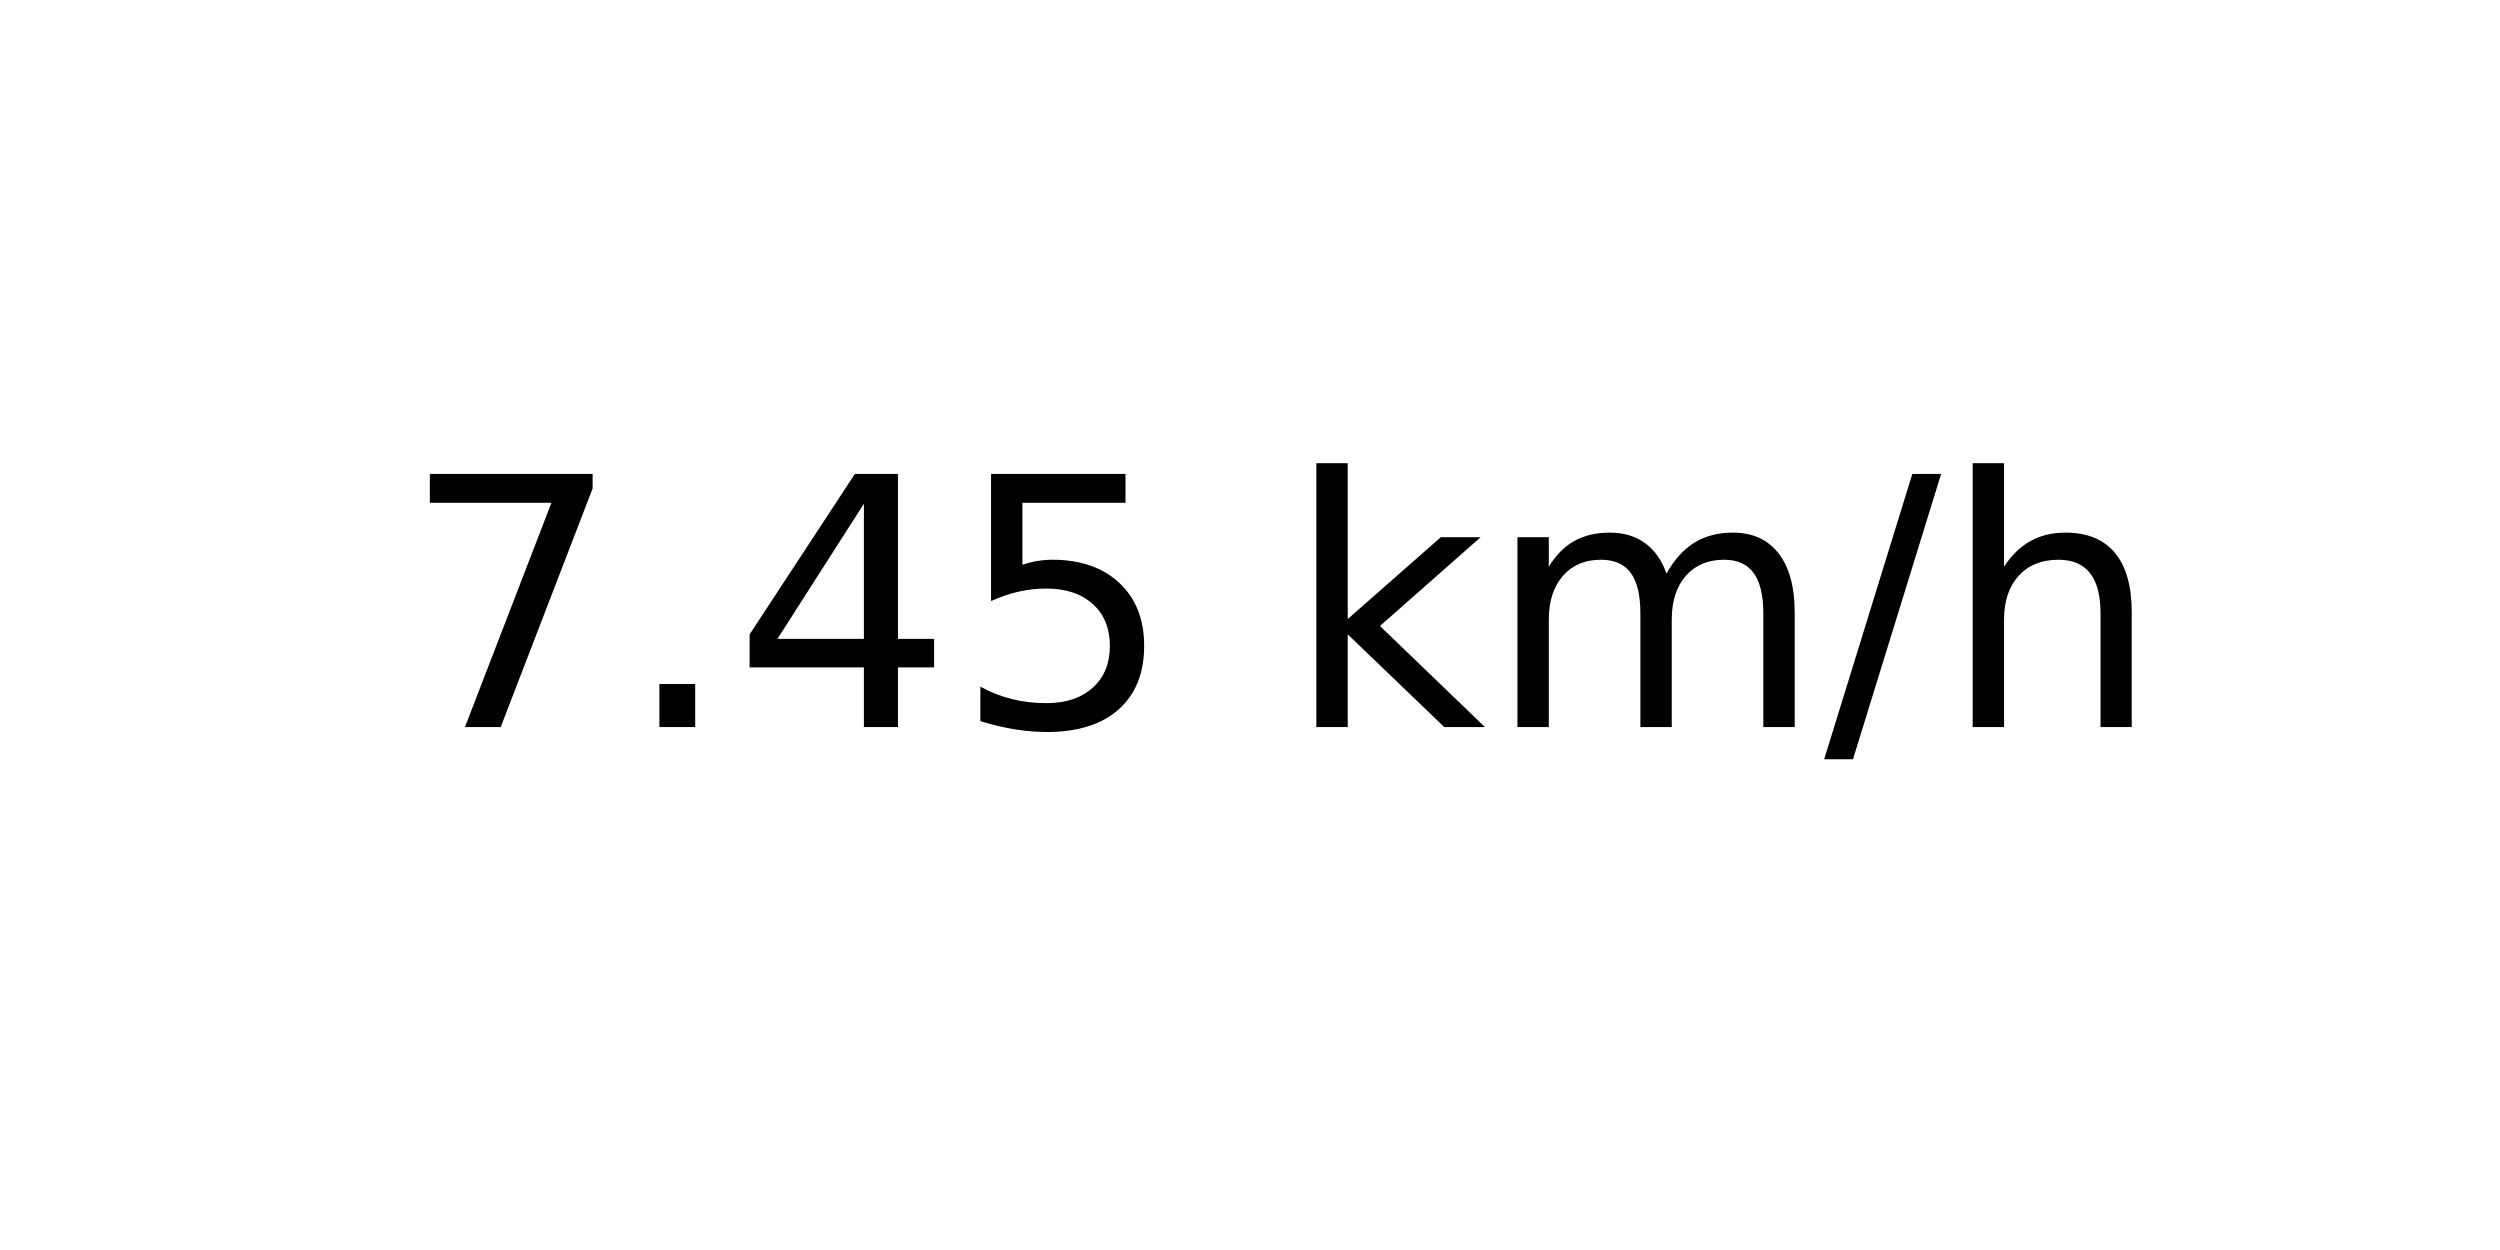
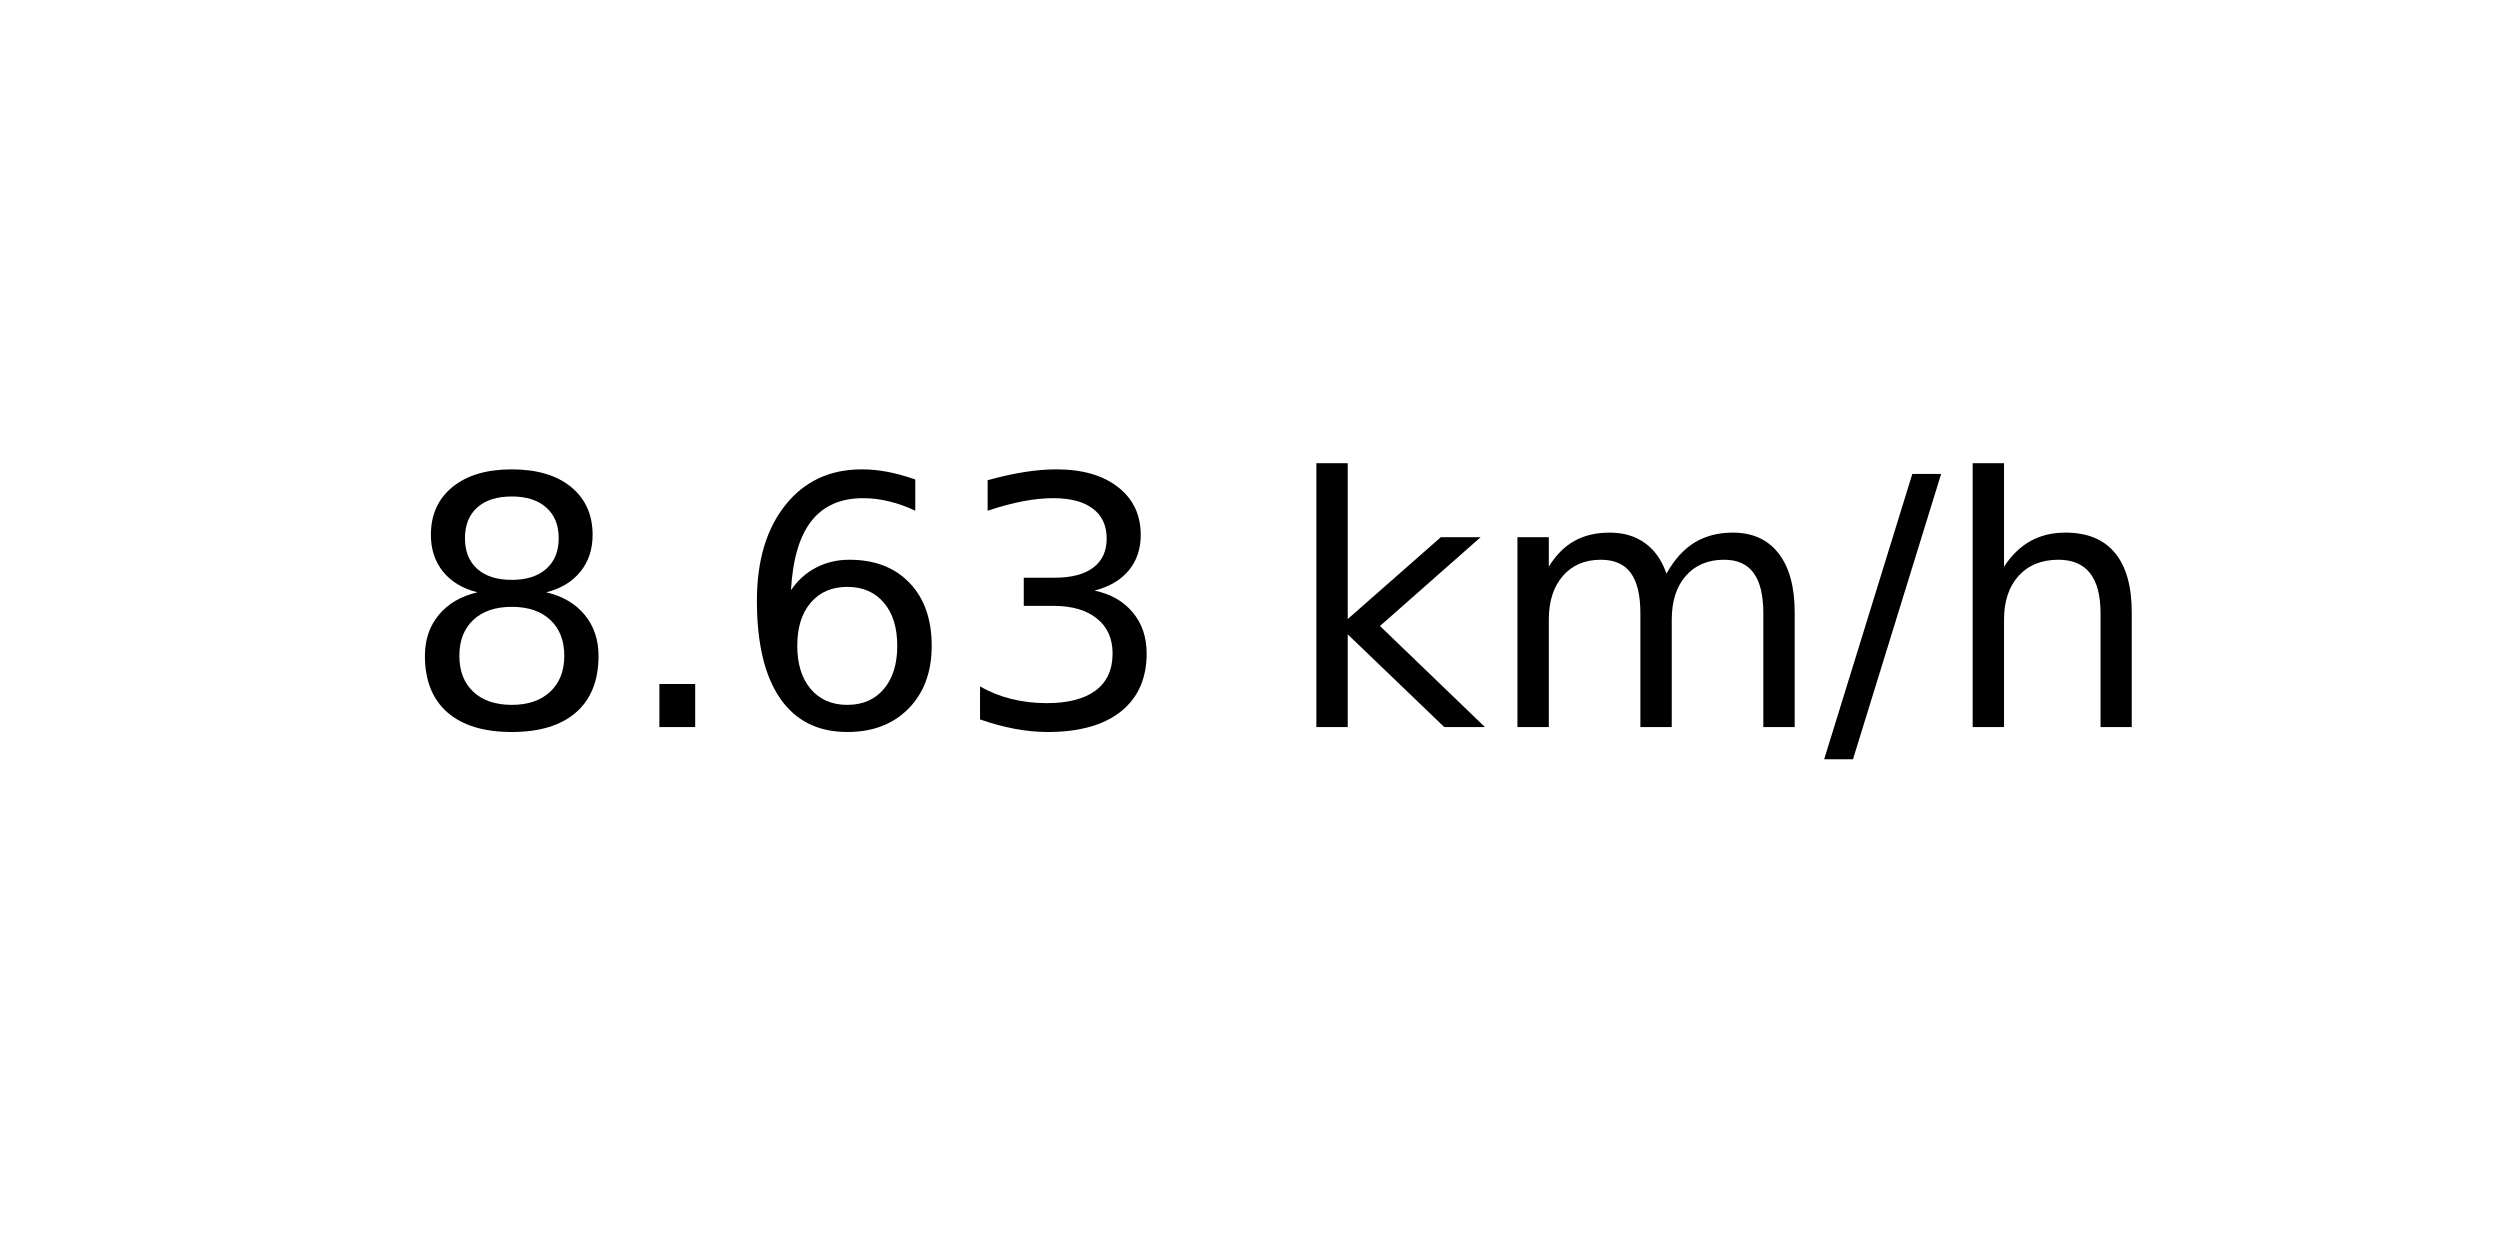
<svg xmlns="http://www.w3.org/2000/svg" xmlns:xlink="http://www.w3.org/1999/xlink" width="72pt" height="36pt" viewBox="0 0 72 36" version="1.1">
  <defs>
    <style type="text/css">*{stroke-linejoin: round; stroke-linecap: butt}</style>
  </defs>
  <g id="figure_1">
    <g id="axes_1">
      <g id="text_1">
        <g transform="translate(11.55937 20.93937) scale(0.1 -0.1)">
          <defs>
-             <path id="DejaVuSans-37" d="M 525 4666  L 3525 4666  L 3525 4397  L 1831 0  L 1172 0  L 2766 4134  L 525 4134  L 525 4666  z " transform="scale(0.015625)" />
+             <path id="DejaVuSans-38" d="M 2034 2216  Q 1584 2216 1326 1975  Q 1069 1734 1069 1313  Q 1069 891 1326 650  Q 1584 409 2034 409  Q 2484 409 2743 651  Q 3003 894 3003 1313  Q 3003 1734 2745 1975  Q 2488 2216 2034 2216  z M 1403 2484  Q 997 2584 770 2862  Q 544 3141 544 3541  Q 544 4100 942 4425  Q 1341 4750 2034 4750  Q 2731 4750 3128 4425  Q 3525 4100 3525 3541  Q 3525 3141 3298 2862  Q 3072 2584 2669 2484  Q 3125 2378 3379 2068  Q 3634 1759 3634 1313  Q 3634 634 3220 271  Q 2806 -91 2034 -91  Q 1263 -91 848 271  Q 434 634 434 1313  Q 434 1759 690 2068  Q 947 2378 1403 2484  z M 1172 3481  Q 1172 3119 1398 2916  Q 1625 2713 2034 2713  Q 2441 2713 2670 2916  Q 2900 3119 2900 3481  Q 2900 3844 2670 4047  Q 2441 4250 2034 4250  Q 1625 4250 1398 4047  Q 1172 3844 1172 3481  z " transform="scale(0.015625)" />
            <path id="DejaVuSans-2e" d="M 684 794  L 1344 794  L 1344 0  L 684 0  L 684 794  z " transform="scale(0.015625)" />
-             <path id="DejaVuSans-34" d="M 2419 4116  L 825 1625  L 2419 1625  L 2419 4116  z M 2253 4666  L 3047 4666  L 3047 1625  L 3713 1625  L 3713 1100  L 3047 1100  L 3047 0  L 2419 0  L 2419 1100  L 313 1100  L 313 1709  L 2253 4666  z " transform="scale(0.015625)" />
-             <path id="DejaVuSans-35" d="M 691 4666  L 3169 4666  L 3169 4134  L 1269 4134  L 1269 2991  Q 1406 3038 1543 3061  Q 1681 3084 1819 3084  Q 2600 3084 3056 2656  Q 3513 2228 3513 1497  Q 3513 744 3044 326  Q 2575 -91 1722 -91  Q 1428 -91 1123 -41  Q 819 9 494 109  L 494 744  Q 775 591 1075 516  Q 1375 441 1709 441  Q 2250 441 2565 725  Q 2881 1009 2881 1497  Q 2881 1984 2565 2268  Q 2250 2553 1709 2553  Q 1456 2553 1204 2497  Q 953 2441 691 2322  L 691 4666  z " transform="scale(0.015625)" />
+             <path id="DejaVuSans-36" d="M 2113 2584  Q 1688 2584 1439 2293  Q 1191 2003 1191 1497  Q 1191 994 1439 701  Q 1688 409 2113 409  Q 2538 409 2786 701  Q 3034 994 3034 1497  Q 3034 2003 2786 2293  Q 2538 2584 2113 2584  z M 3366 4563  L 3366 3988  Q 3128 4100 2886 4159  Q 2644 4219 2406 4219  Q 1781 4219 1451 3797  Q 1122 3375 1075 2522  Q 1259 2794 1537 2939  Q 1816 3084 2150 3084  Q 2853 3084 3261 2657  Q 3669 2231 3669 1497  Q 3669 778 3244 343  Q 2819 -91 2113 -91  Q 1303 -91 875 529  Q 447 1150 447 2328  Q 447 3434 972 4092  Q 1497 4750 2381 4750  Q 2619 4750 2861 4703  Q 3103 4656 3366 4563  z " transform="scale(0.015625)" />
+             <path id="DejaVuSans-33" d="M 2597 2516  Q 3050 2419 3304 2112  Q 3559 1806 3559 1356  Q 3559 666 3084 287  Q 2609 -91 1734 -91  Q 1441 -91 1130 -33  Q 819 25 488 141  L 488 750  Q 750 597 1062 519  Q 1375 441 1716 441  Q 2309 441 2620 675  Q 2931 909 2931 1356  Q 2931 1769 2642 2001  Q 2353 2234 1838 2234  L 1294 2234  L 1294 2753  L 1863 2753  Q 2328 2753 2575 2939  Q 2822 3125 2822 3475  Q 2822 3834 2567 4026  Q 2313 4219 1838 4219  Q 1578 4219 1281 4162  Q 984 4106 628 3988  L 628 4550  Q 988 4650 1302 4700  Q 1616 4750 1894 4750  Q 2613 4750 3031 4423  Q 3450 4097 3450 3541  Q 3450 3153 3228 2886  Q 3006 2619 2597 2516  z " transform="scale(0.015625)" />
            <path id="DejaVuSans-20" transform="scale(0.015625)" />
            <path id="DejaVuSans-6b" d="M 581 4863  L 1159 4863  L 1159 1991  L 2875 3500  L 3609 3500  L 1753 1863  L 3688 0  L 2938 0  L 1159 1709  L 1159 0  L 581 0  L 581 4863  z " transform="scale(0.015625)" />
            <path id="DejaVuSans-6d" d="M 3328 2828  Q 3544 3216 3844 3400  Q 4144 3584 4550 3584  Q 5097 3584 5394 3201  Q 5691 2819 5691 2113  L 5691 0  L 5113 0  L 5113 2094  Q 5113 2597 4934 2840  Q 4756 3084 4391 3084  Q 3944 3084 3684 2787  Q 3425 2491 3425 1978  L 3425 0  L 2847 0  L 2847 2094  Q 2847 2600 2669 2842  Q 2491 3084 2119 3084  Q 1678 3084 1418 2786  Q 1159 2488 1159 1978  L 1159 0  L 581 0  L 581 3500  L 1159 3500  L 1159 2956  Q 1356 3278 1631 3431  Q 1906 3584 2284 3584  Q 2666 3584 2933 3390  Q 3200 3197 3328 2828  z " transform="scale(0.015625)" />
            <path id="DejaVuSans-2f" d="M 1625 4666  L 2156 4666  L 531 -594  L 0 -594  L 1625 4666  z " transform="scale(0.015625)" />
            <path id="DejaVuSans-68" d="M 3513 2113  L 3513 0  L 2938 0  L 2938 2094  Q 2938 2591 2744 2837  Q 2550 3084 2163 3084  Q 1697 3084 1428 2787  Q 1159 2491 1159 1978  L 1159 0  L 581 0  L 581 4863  L 1159 4863  L 1159 2956  Q 1366 3272 1645 3428  Q 1925 3584 2291 3584  Q 2894 3584 3203 3211  Q 3513 2838 3513 2113  z " transform="scale(0.015625)" />
          </defs>
-           <use xlink:href="#DejaVuSans-37" />
+           <use xlink:href="#DejaVuSans-38" />
          <use xlink:href="#DejaVuSans-2e" x="63.623" />
-           <use xlink:href="#DejaVuSans-34" x="95.41" />
-           <use xlink:href="#DejaVuSans-35" x="159.033" />
+           <use xlink:href="#DejaVuSans-36" x="95.41" />
+           <use xlink:href="#DejaVuSans-33" x="159.033" />
          <use xlink:href="#DejaVuSans-20" x="222.656" />
          <use xlink:href="#DejaVuSans-6b" x="254.443" />
          <use xlink:href="#DejaVuSans-6d" x="312.354" />
          <use xlink:href="#DejaVuSans-2f" x="409.766" />
          <use xlink:href="#DejaVuSans-68" x="443.457" />
        </g>
      </g>
    </g>
  </g>
</svg>
